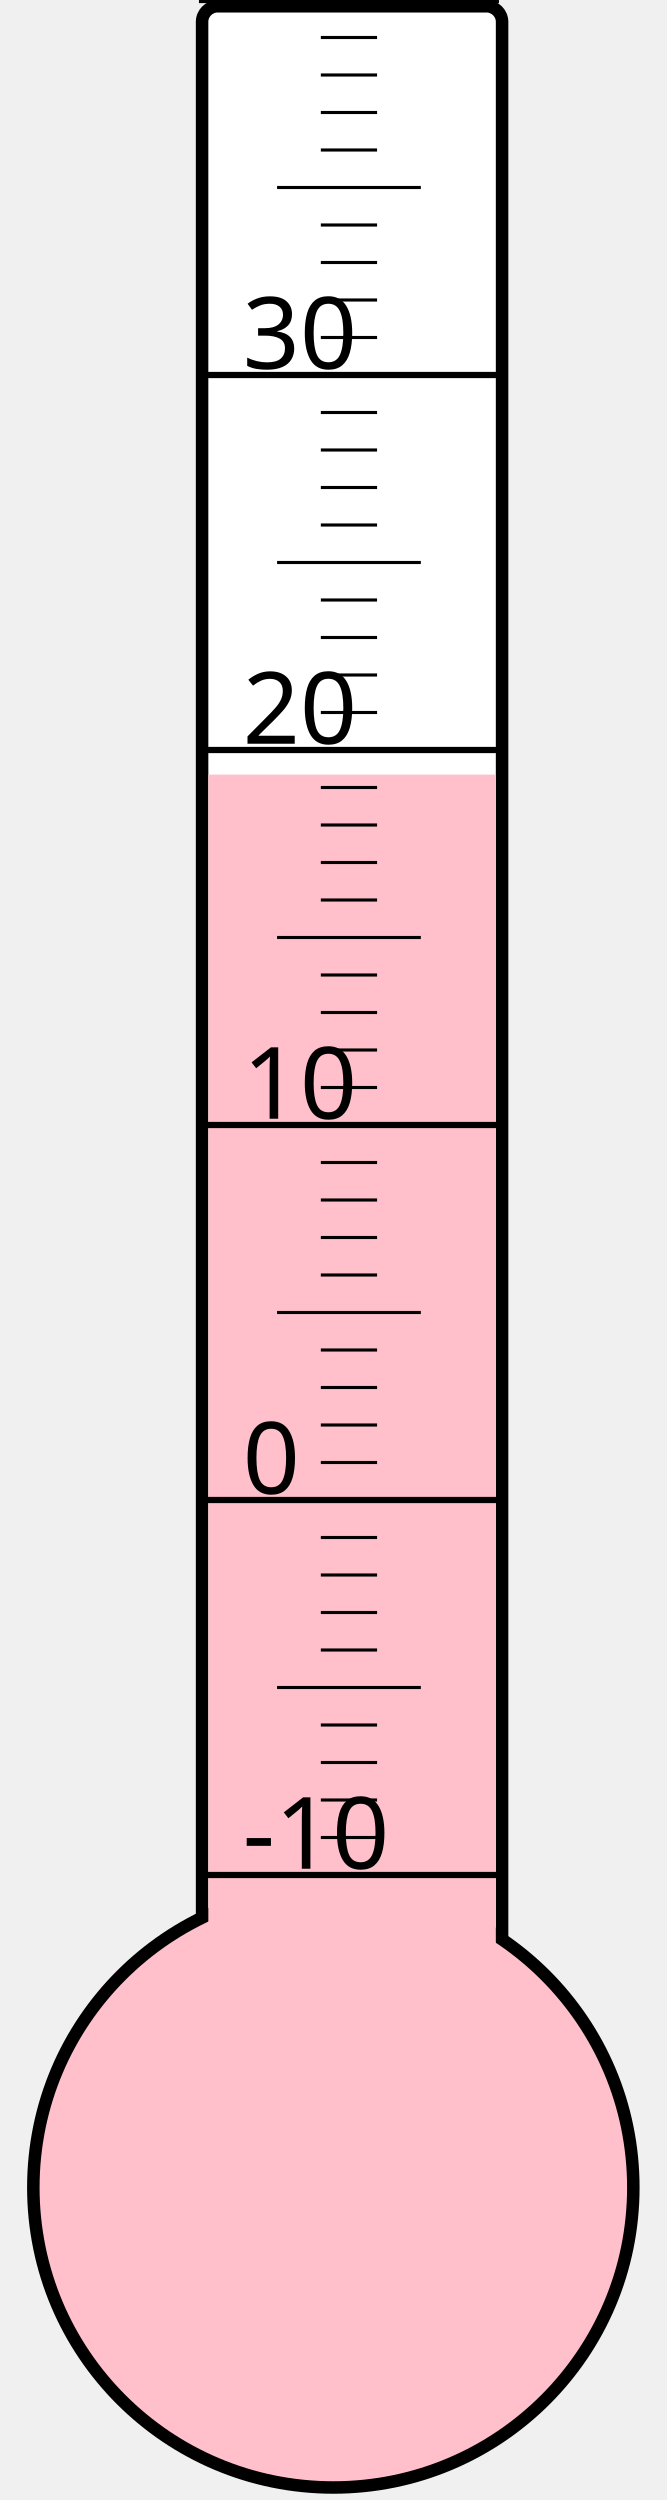
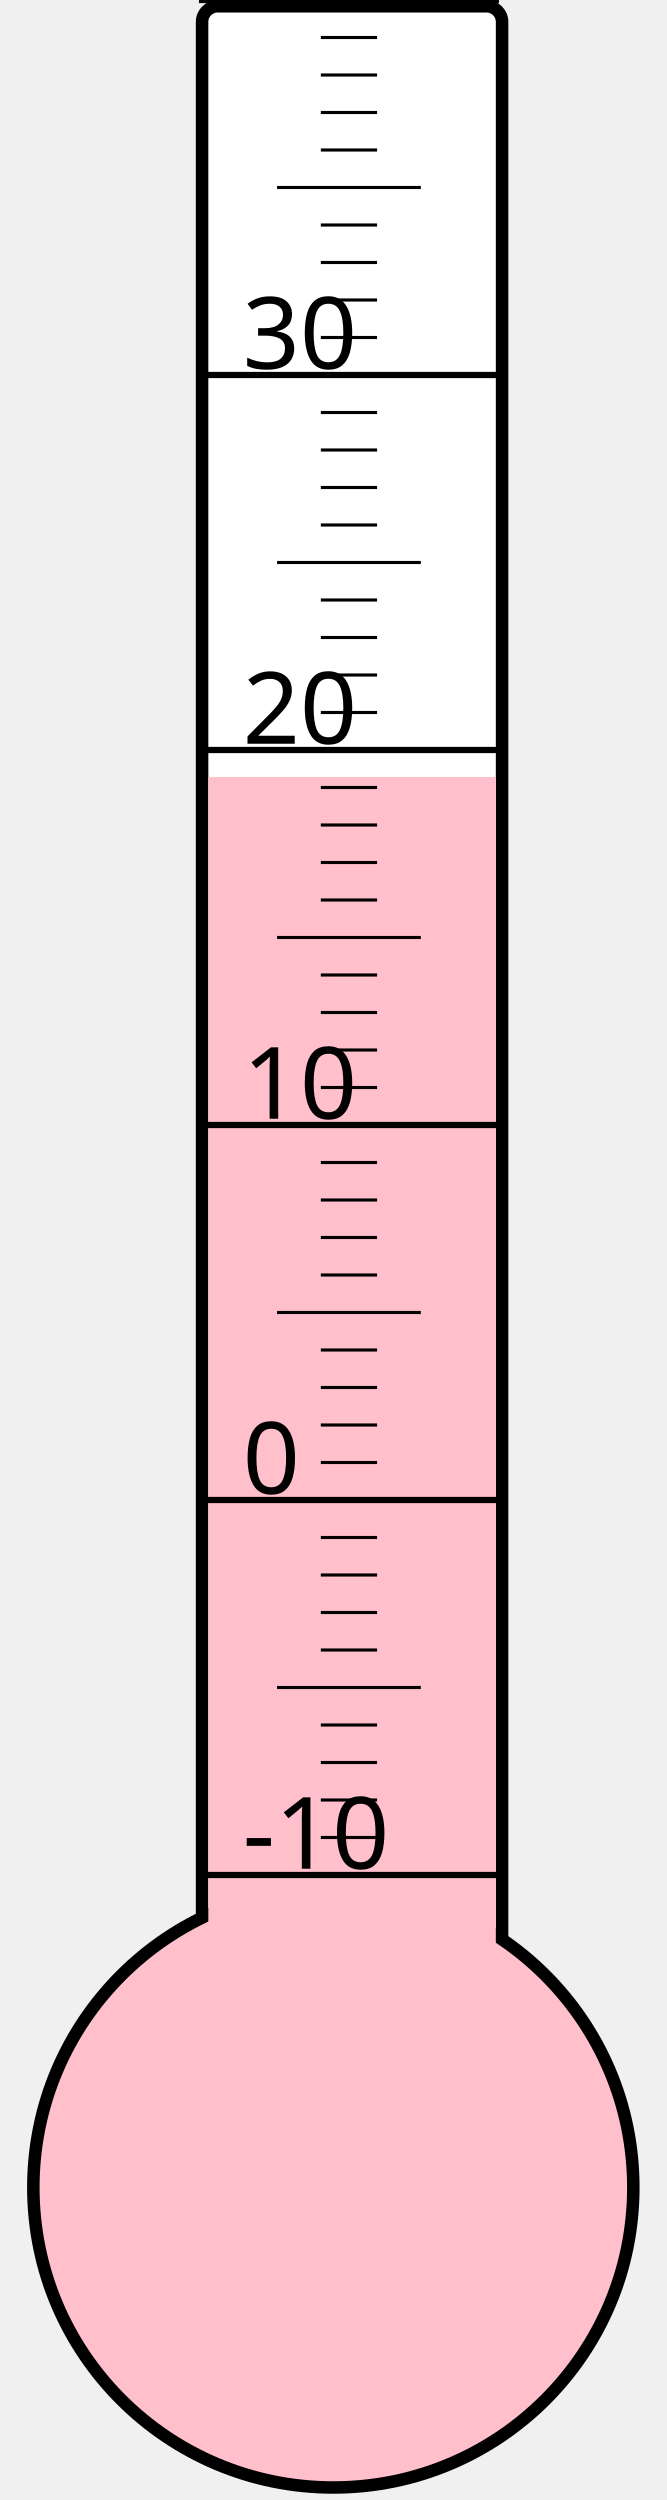
<svg xmlns="http://www.w3.org/2000/svg" width="40px" height="150px" viewBox="0 0 200 800">
  <rect width="200" height="800" x="0" y="0" style="fill: #ffffeb; fill-opacity: 0;" />
  <rect width="96" height="680" x="58" y="2" rx="5" ry="5" style="fill: white; fill-opacity: 1; stroke: black; stroke-width: 4;" />
  <circle cx="100" cy="700" r="96" style="fill: pink; stroke: black; stroke-width: 4;" />
-   <rect width="92" height="452.125" x="60" y="247.875" style="fill: pink; fill-opacity: 1; stroke-width: 0;" />
+   <rect width="92" height="451.375" x="60" y="248.625" style="fill: pink; fill-opacity: 1; stroke-width: 0;" />
  <text x="71" y="598" style="font-family: sans-serif; font-size: 24pt;">-10</text>
  <text x="71" y="478" style="font-family: sans-serif; font-size: 24pt;">0</text>
  <text x="71" y="358" style="font-family: sans-serif; font-size: 24pt;">10</text>
  <text x="71" y="238" style="font-family: sans-serif; font-size: 24pt;">20</text>
  <text x="71" y="118" style="font-family: sans-serif; font-size: 24pt;">30</text>
  <g style="stroke: black;">
    <line x1="57" y1="600" x2="153" y2="600" style="stroke-width: 2;" />
    <line x1="96" y1="588" x2="114" y2="588" style="stroke-width: 1;" />
    <line x1="96" y1="576" x2="114" y2="576" style="stroke-width: 1;" />
    <line x1="96" y1="564" x2="114" y2="564" style="stroke-width: 1;" />
    <line x1="96" y1="552" x2="114" y2="552" style="stroke-width: 1;" />
    <line x1="82" y1="540" x2="128" y2="540" style="stroke-width: 1;" />
    <line x1="96" y1="528" x2="114" y2="528" style="stroke-width: 1;" />
    <line x1="96" y1="516" x2="114" y2="516" style="stroke-width: 1;" />
    <line x1="96" y1="504" x2="114" y2="504" style="stroke-width: 1;" />
    <line x1="96" y1="492" x2="114" y2="492" style="stroke-width: 1;" />
    <line x1="57" y1="480" x2="153" y2="480" style="stroke-width: 2;" />
    <line x1="96" y1="468" x2="114" y2="468" style="stroke-width: 1;" />
    <line x1="96" y1="456" x2="114" y2="456" style="stroke-width: 1;" />
    <line x1="96" y1="444" x2="114" y2="444" style="stroke-width: 1;" />
    <line x1="96" y1="432" x2="114" y2="432" style="stroke-width: 1;" />
    <line x1="82" y1="420" x2="128" y2="420" style="stroke-width: 1;" />
    <line x1="96" y1="408" x2="114" y2="408" style="stroke-width: 1;" />
    <line x1="96" y1="396" x2="114" y2="396" style="stroke-width: 1;" />
    <line x1="96" y1="384" x2="114" y2="384" style="stroke-width: 1;" />
    <line x1="96" y1="372" x2="114" y2="372" style="stroke-width: 1;" />
    <line x1="57" y1="360" x2="153" y2="360" style="stroke-width: 2;" />
    <line x1="96" y1="348" x2="114" y2="348" style="stroke-width: 1;" />
    <line x1="96" y1="336" x2="114" y2="336" style="stroke-width: 1;" />
    <line x1="96" y1="324" x2="114" y2="324" style="stroke-width: 1;" />
    <line x1="96" y1="312" x2="114" y2="312" style="stroke-width: 1;" />
    <line x1="82" y1="300" x2="128" y2="300" style="stroke-width: 1;" />
    <line x1="96" y1="288" x2="114" y2="288" style="stroke-width: 1;" />
    <line x1="96" y1="276" x2="114" y2="276" style="stroke-width: 1;" />
    <line x1="96" y1="264" x2="114" y2="264" style="stroke-width: 1;" />
    <line x1="96" y1="252" x2="114" y2="252" style="stroke-width: 1;" />
    <line x1="57" y1="240" x2="153" y2="240" style="stroke-width: 2;" />
    <line x1="96" y1="228" x2="114" y2="228" style="stroke-width: 1;" />
    <line x1="96" y1="216" x2="114" y2="216" style="stroke-width: 1;" />
    <line x1="96" y1="204" x2="114" y2="204" style="stroke-width: 1;" />
    <line x1="96" y1="192" x2="114" y2="192" style="stroke-width: 1;" />
    <line x1="82" y1="180" x2="128" y2="180" style="stroke-width: 1;" />
    <line x1="96" y1="168" x2="114" y2="168" style="stroke-width: 1;" />
    <line x1="96" y1="156" x2="114" y2="156" style="stroke-width: 1;" />
    <line x1="96" y1="144" x2="114" y2="144" style="stroke-width: 1;" />
    <line x1="96" y1="132" x2="114" y2="132" style="stroke-width: 1;" />
    <line x1="57" y1="120" x2="153" y2="120" style="stroke-width: 2;" />
    <line x1="96" y1="108" x2="114" y2="108" style="stroke-width: 1;" />
    <line x1="96" y1="96" x2="114" y2="96" style="stroke-width: 1;" />
    <line x1="96" y1="84" x2="114" y2="84" style="stroke-width: 1;" />
    <line x1="96" y1="72" x2="114" y2="72" style="stroke-width: 1;" />
    <line x1="82" y1="60" x2="128" y2="60" style="stroke-width: 1;" />
    <line x1="96" y1="48" x2="114" y2="48" style="stroke-width: 1;" />
    <line x1="96" y1="36" x2="114" y2="36" style="stroke-width: 1;" />
    <line x1="96" y1="24" x2="114" y2="24" style="stroke-width: 1;" />
    <line x1="96" y1="12" x2="114" y2="12" style="stroke-width: 1;" />
    <line x1="57" y1="0" x2="153" y2="0" style="stroke-width: 2;" />
  </g>
</svg>
